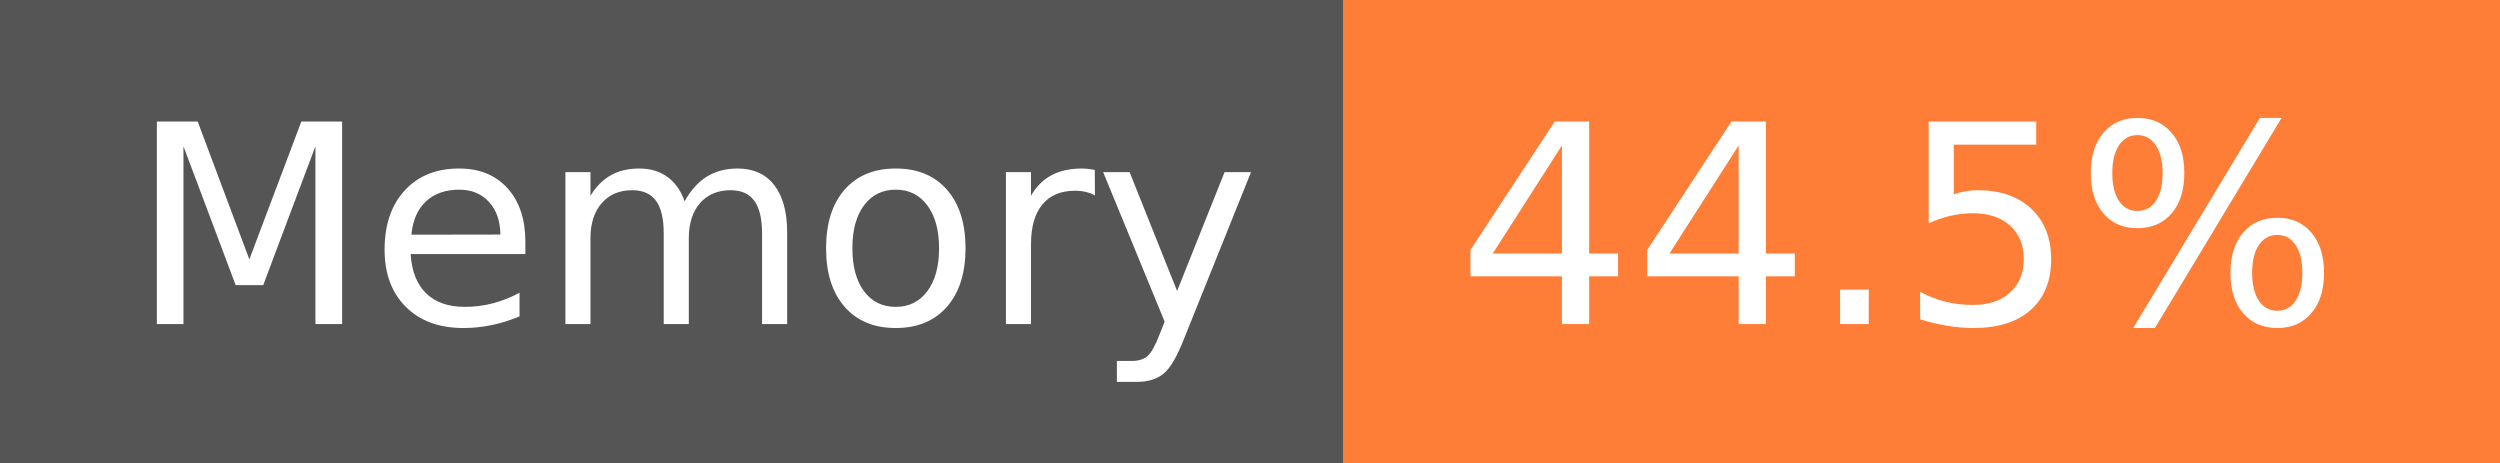
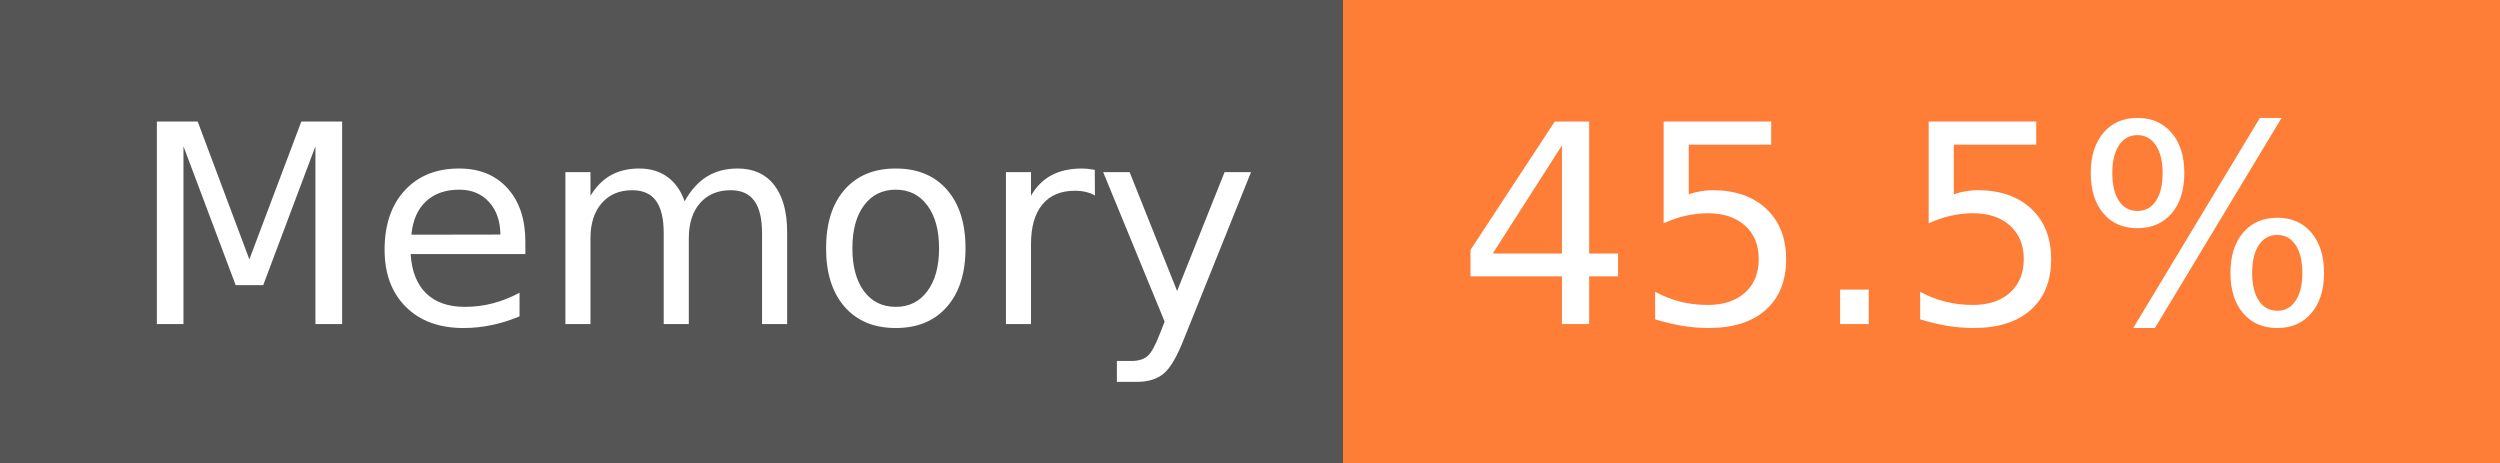
- <svg xmlns="http://www.w3.org/2000/svg" width="108" height="20" role="img" aria-label="Memory: 44.5%">
+ <svg xmlns="http://www.w3.org/2000/svg" width="108" height="20" role="img" aria-label="Memory: 45.5%">
  <g shape-rendering="crispEdges">
    <rect width="58" height="20" fill="#555" />
    <rect x="58" width="50" height="20" fill="#fe7d37" />
  </g>
  <g fill="#fff" text-anchor="middle" font-family="Verdana,Geneva,DejaVu Sans,sans-serif" text-rendering="geometricPrecision" font-size="120">
    <text x="300" y="140" transform="scale(.1)" fill="#fff" textLength="466">Memory</text>
-     <text x="820" y="140" transform="scale(.1)" fill="#fff" textLength="390">44.5%</text>
+     <text x="820" y="140" transform="scale(.1)" fill="#fff" textLength="390">45.5%</text>
  </g>
</svg>
